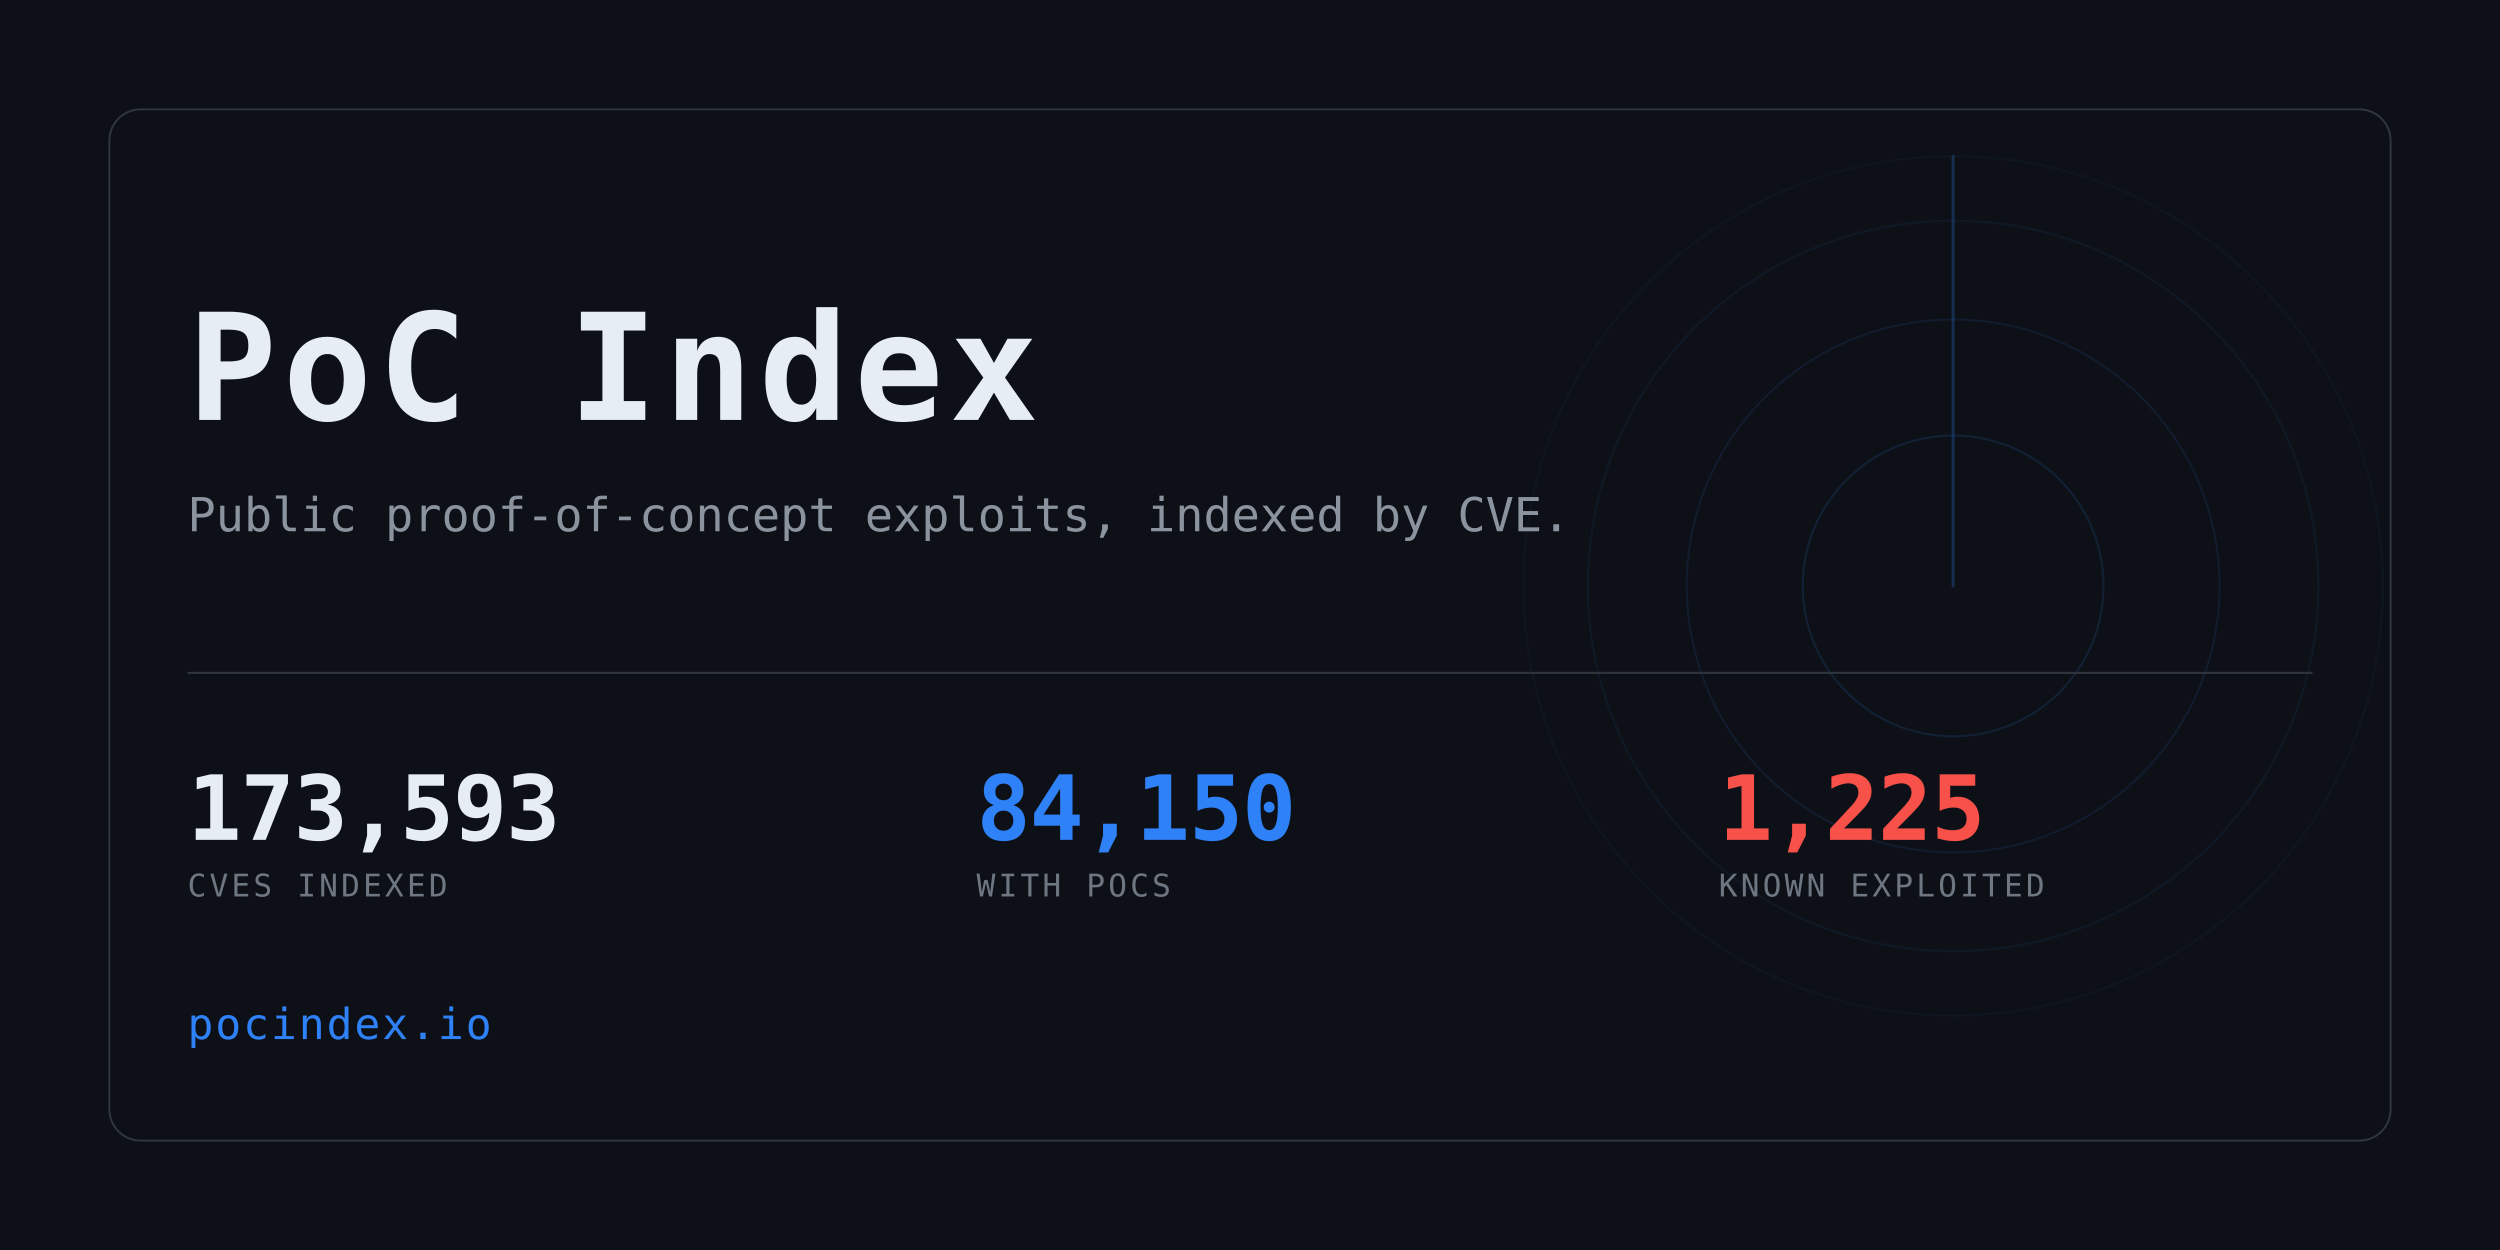
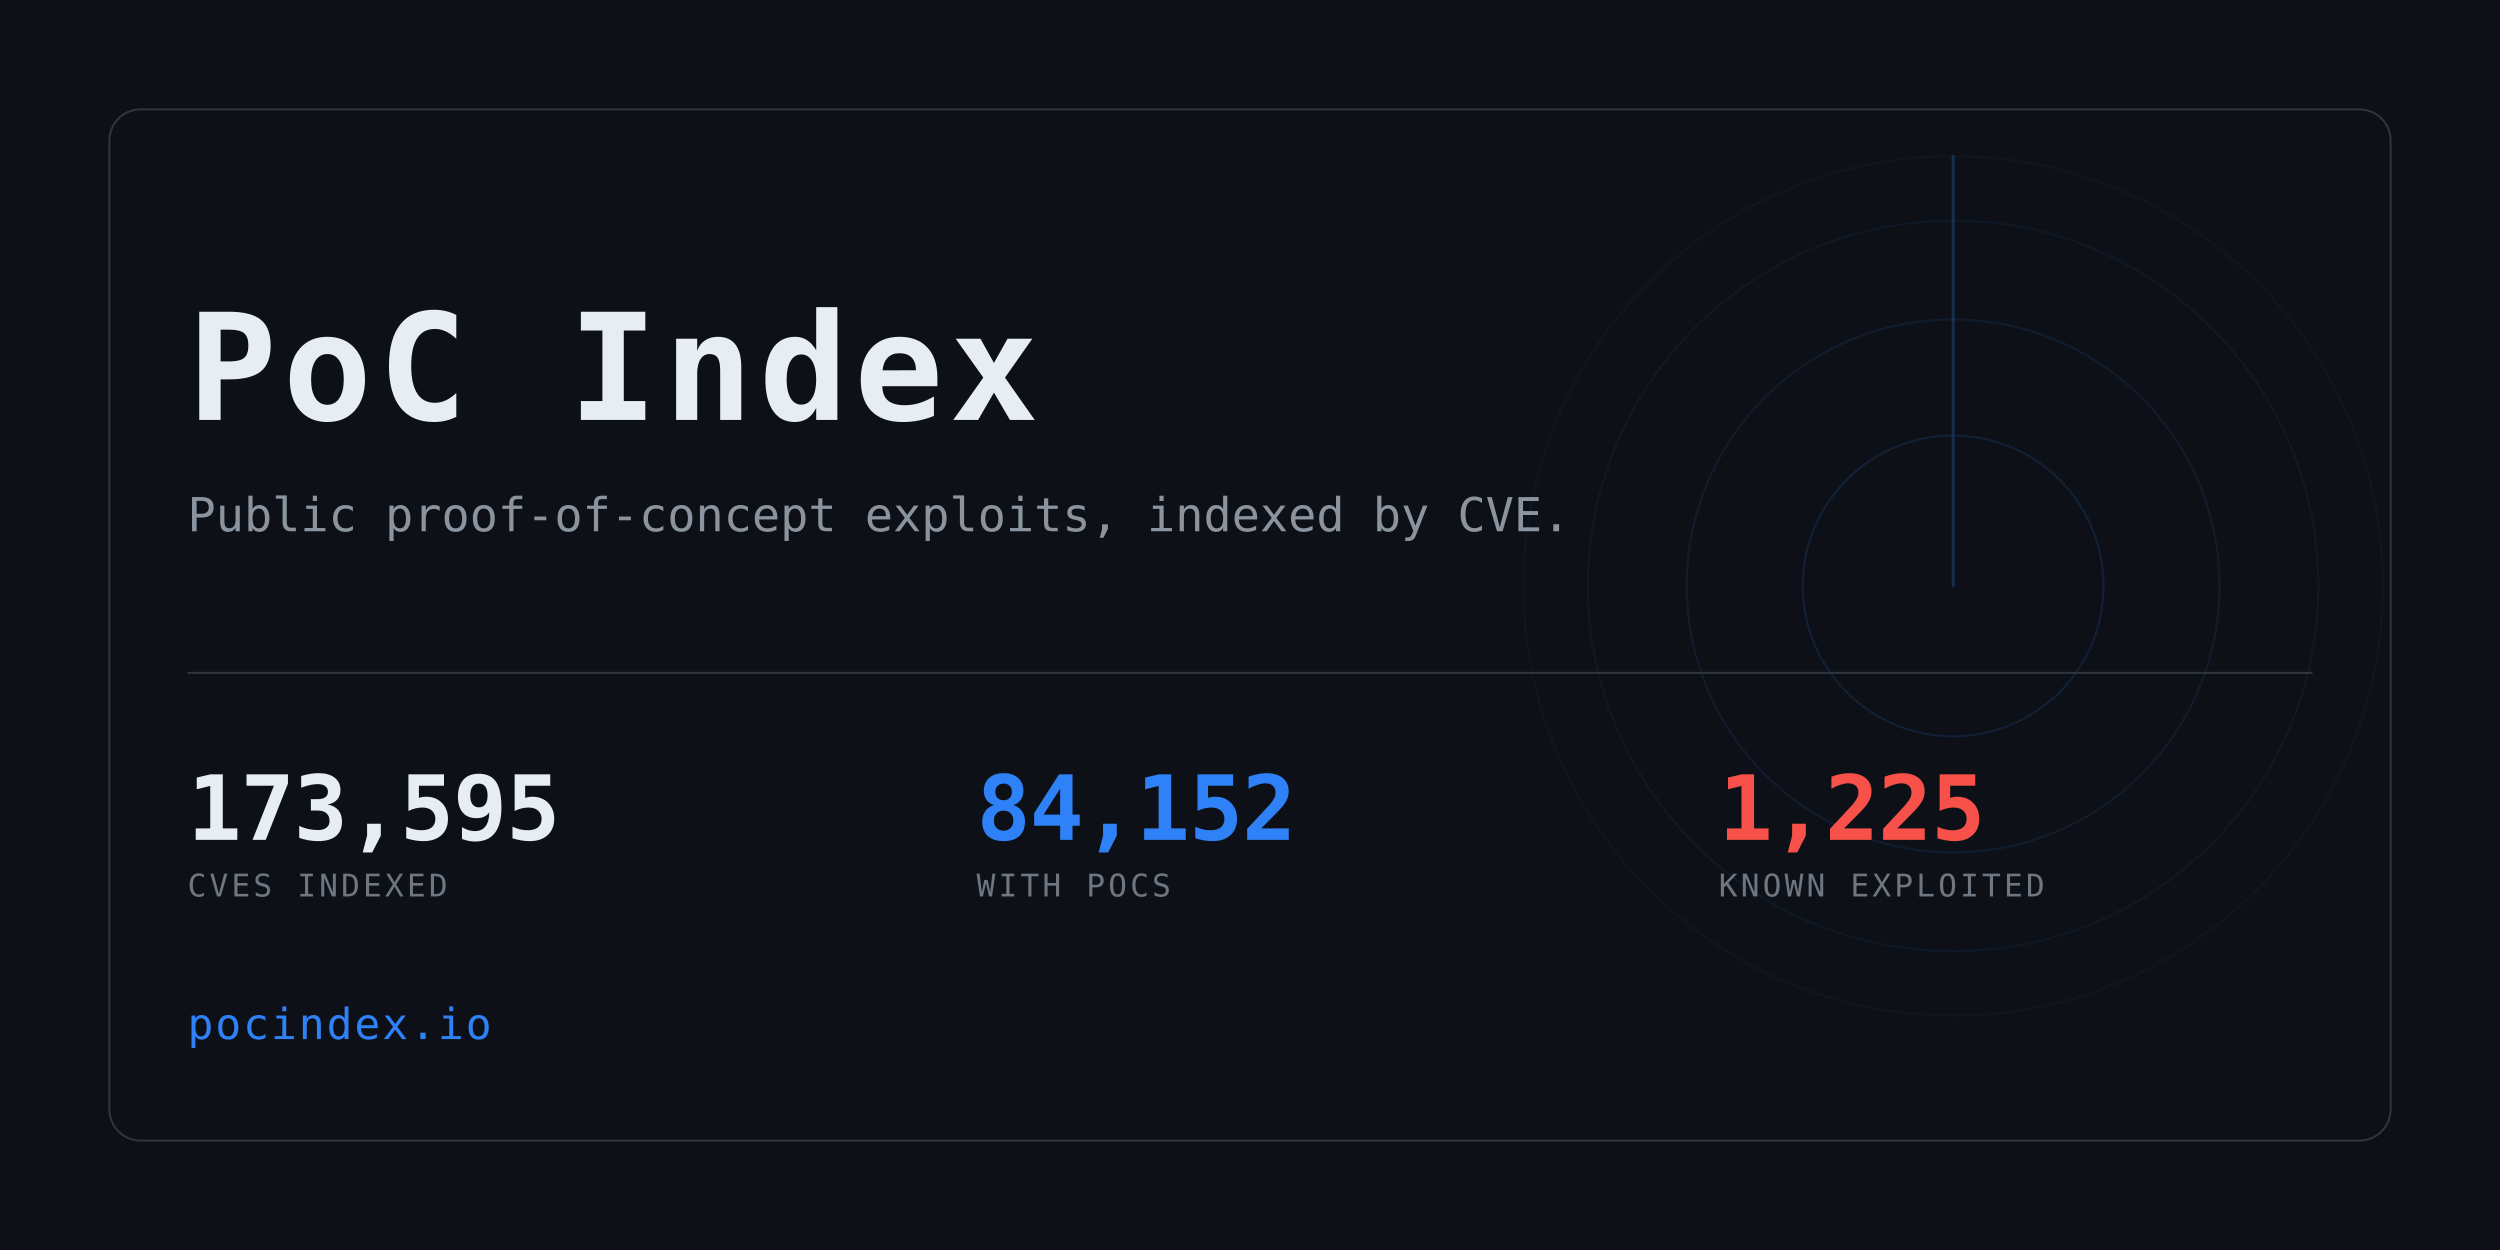
<svg xmlns="http://www.w3.org/2000/svg" width="1280" height="640" viewBox="0 0 1280 640" role="img" aria-label="PoC Index">
  <clipPath id="card">
    <rect x="56" y="56" width="1168" height="528" rx="16" />
  </clipPath>
  <rect width="1280" height="640" fill="#0d1117" />
  <g clip-path="url(#card)" opacity="0.6">
    <g>
      <circle cx="1000" cy="300" r="77.0" fill="none" stroke="#2f81f7" stroke-width="1" opacity="0.234" />
      <circle cx="1000" cy="300" r="136.4" fill="none" stroke="#2f81f7" stroke-width="1" opacity="0.169" />
      <circle cx="1000" cy="300" r="187.0" fill="none" stroke="#2f81f7" stroke-width="1" opacity="0.117" />
      <circle cx="1000" cy="300" r="220.0" fill="none" stroke="#2f81f7" stroke-width="1" opacity="0.078" />
      <line x1="1000" y1="300" x2="1000" y2="80.0" stroke="#2f81f7" stroke-width="1.5" stroke-linecap="round" opacity="0.416">
        <animateTransform attributeName="transform" type="rotate" from="0 1000 300" to="360 1000 300" dur="8s" repeatCount="indefinite" />
      </line>
    </g>
  </g>
  <rect x="56" y="56" width="1168" height="528" rx="16" fill="none" stroke="#30363d" />
  <text x="96" y="215" font-family="ui-monospace,SFMono-Regular,Menlo,Consolas,monospace" font-size="76" font-weight="700" fill="#e6edf3" letter-spacing="3">PoC Index</text>
  <text x="96" y="272" font-family="ui-monospace,SFMono-Regular,Menlo,Consolas,monospace" font-size="24" fill="#8b949e">
    Public proof-of-concept exploits, indexed by CVE.</text>
  <rect x="96" y="344" width="1088" height="1" fill="#30363d" />
-   <text x="96" y="430" font-family="ui-monospace,SFMono-Regular,Menlo,Consolas,monospace" font-size="46" font-weight="700" fill="#e6edf3" letter-spacing="-0.5">173,593</text>
+   <text x="96" y="430" font-family="ui-monospace,SFMono-Regular,Menlo,Consolas,monospace" font-size="46" font-weight="700" fill="#e6edf3" letter-spacing="-0.5">173,595</text>
  <text x="96" y="459" font-family="ui-monospace,SFMono-Regular,Menlo,Consolas,monospace" font-size="16" fill="#6e7681" letter-spacing="1.6">CVES INDEXED</text>
-   <text x="500" y="430" font-family="ui-monospace,SFMono-Regular,Menlo,Consolas,monospace" font-size="46" font-weight="700" fill="#2f81f7" letter-spacing="-0.5">84,150</text>
+   <text x="500" y="430" font-family="ui-monospace,SFMono-Regular,Menlo,Consolas,monospace" font-size="46" font-weight="700" fill="#2f81f7" letter-spacing="-0.5">84,152</text>
  <text x="500" y="459" font-family="ui-monospace,SFMono-Regular,Menlo,Consolas,monospace" font-size="16" fill="#6e7681" letter-spacing="1.6">WITH POCS</text>
  <text x="880" y="430" font-family="ui-monospace,SFMono-Regular,Menlo,Consolas,monospace" font-size="46" font-weight="700" fill="#f85149" letter-spacing="-0.5">1,225</text>
  <text x="880" y="459" font-family="ui-monospace,SFMono-Regular,Menlo,Consolas,monospace" font-size="16" fill="#6e7681" letter-spacing="1.6">KNOWN EXPLOITED</text>
  <text x="96" y="532" font-family="ui-monospace,SFMono-Regular,Menlo,Consolas,monospace" font-size="22" fill="#2f81f7" letter-spacing="1">pocindex.io</text>
</svg>
